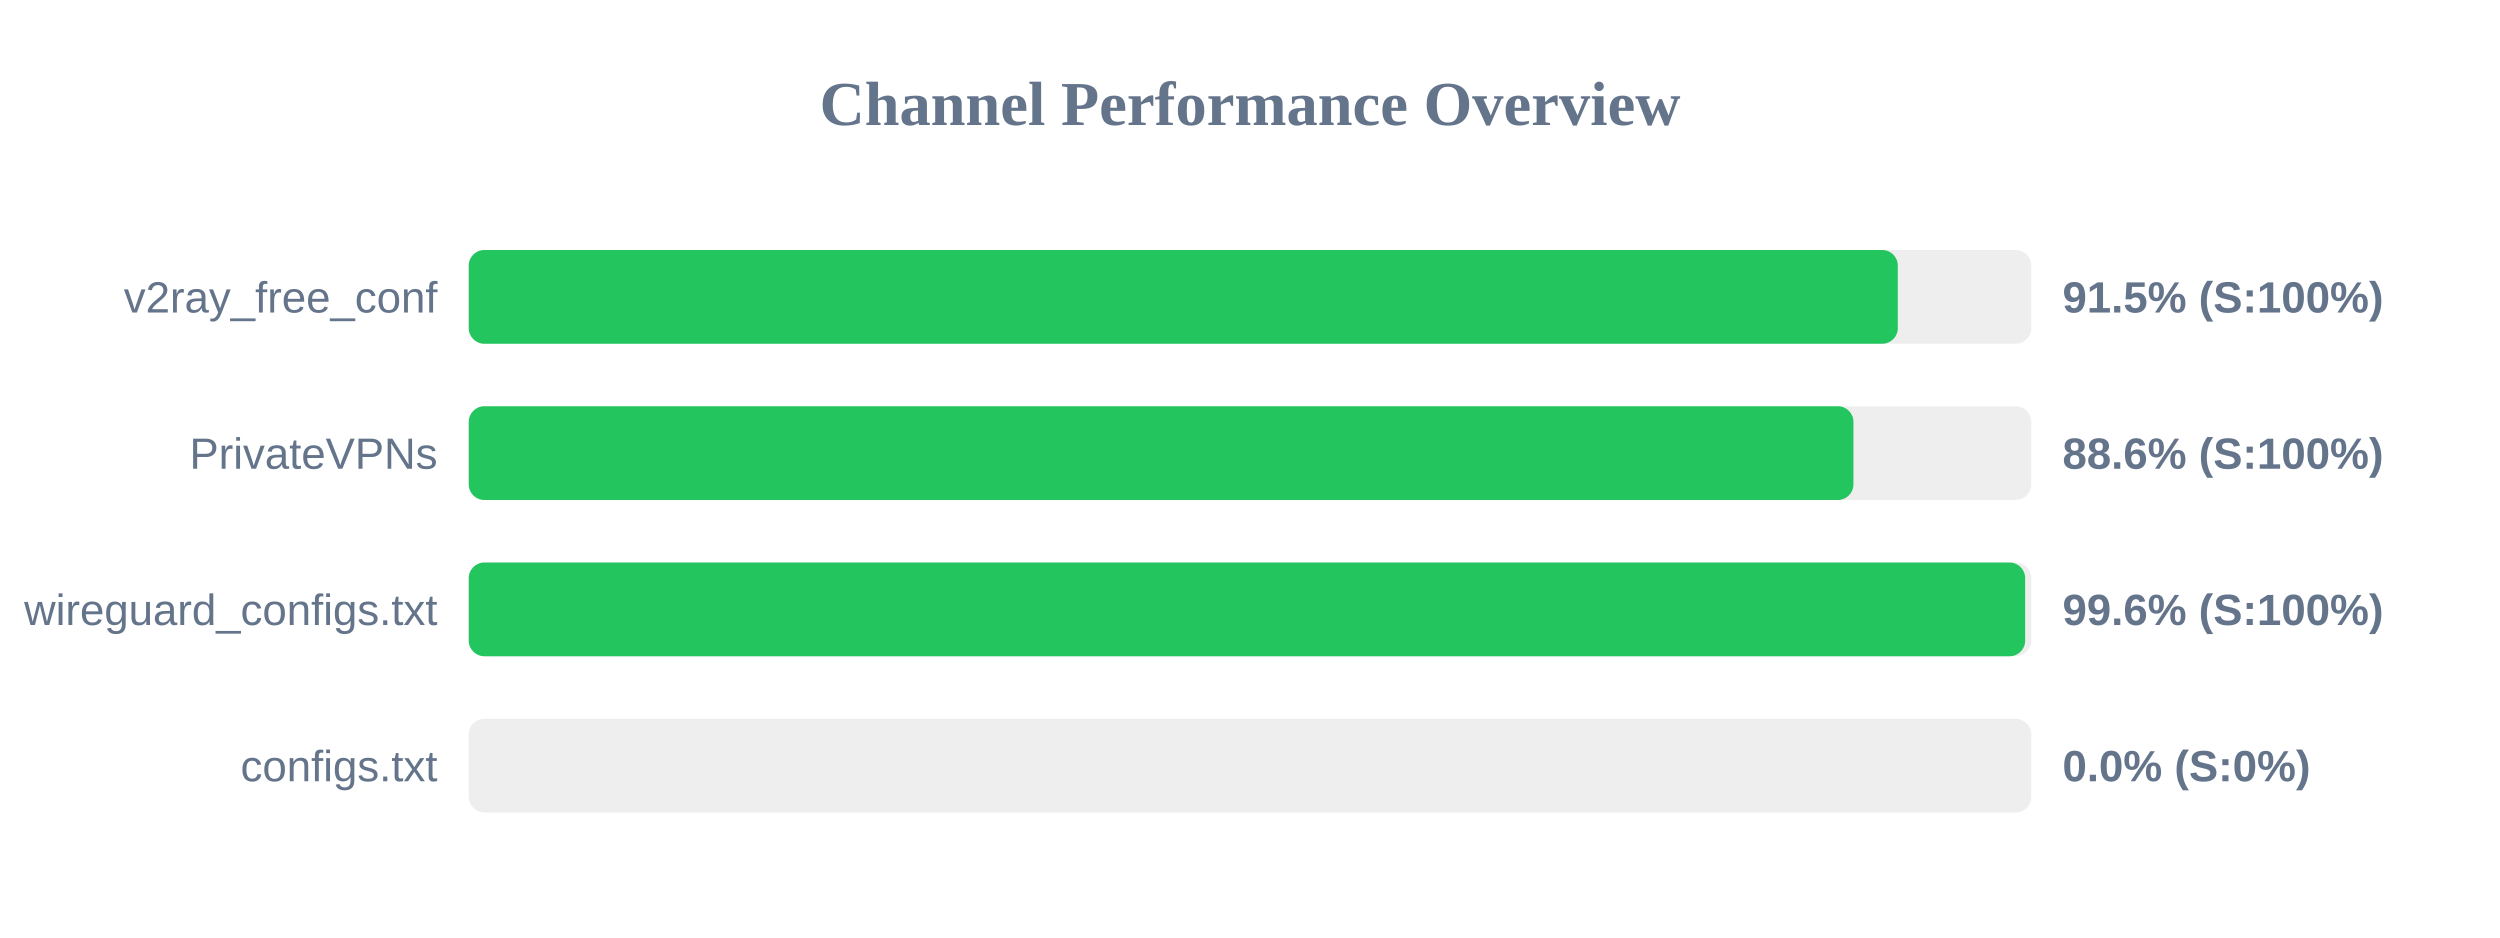
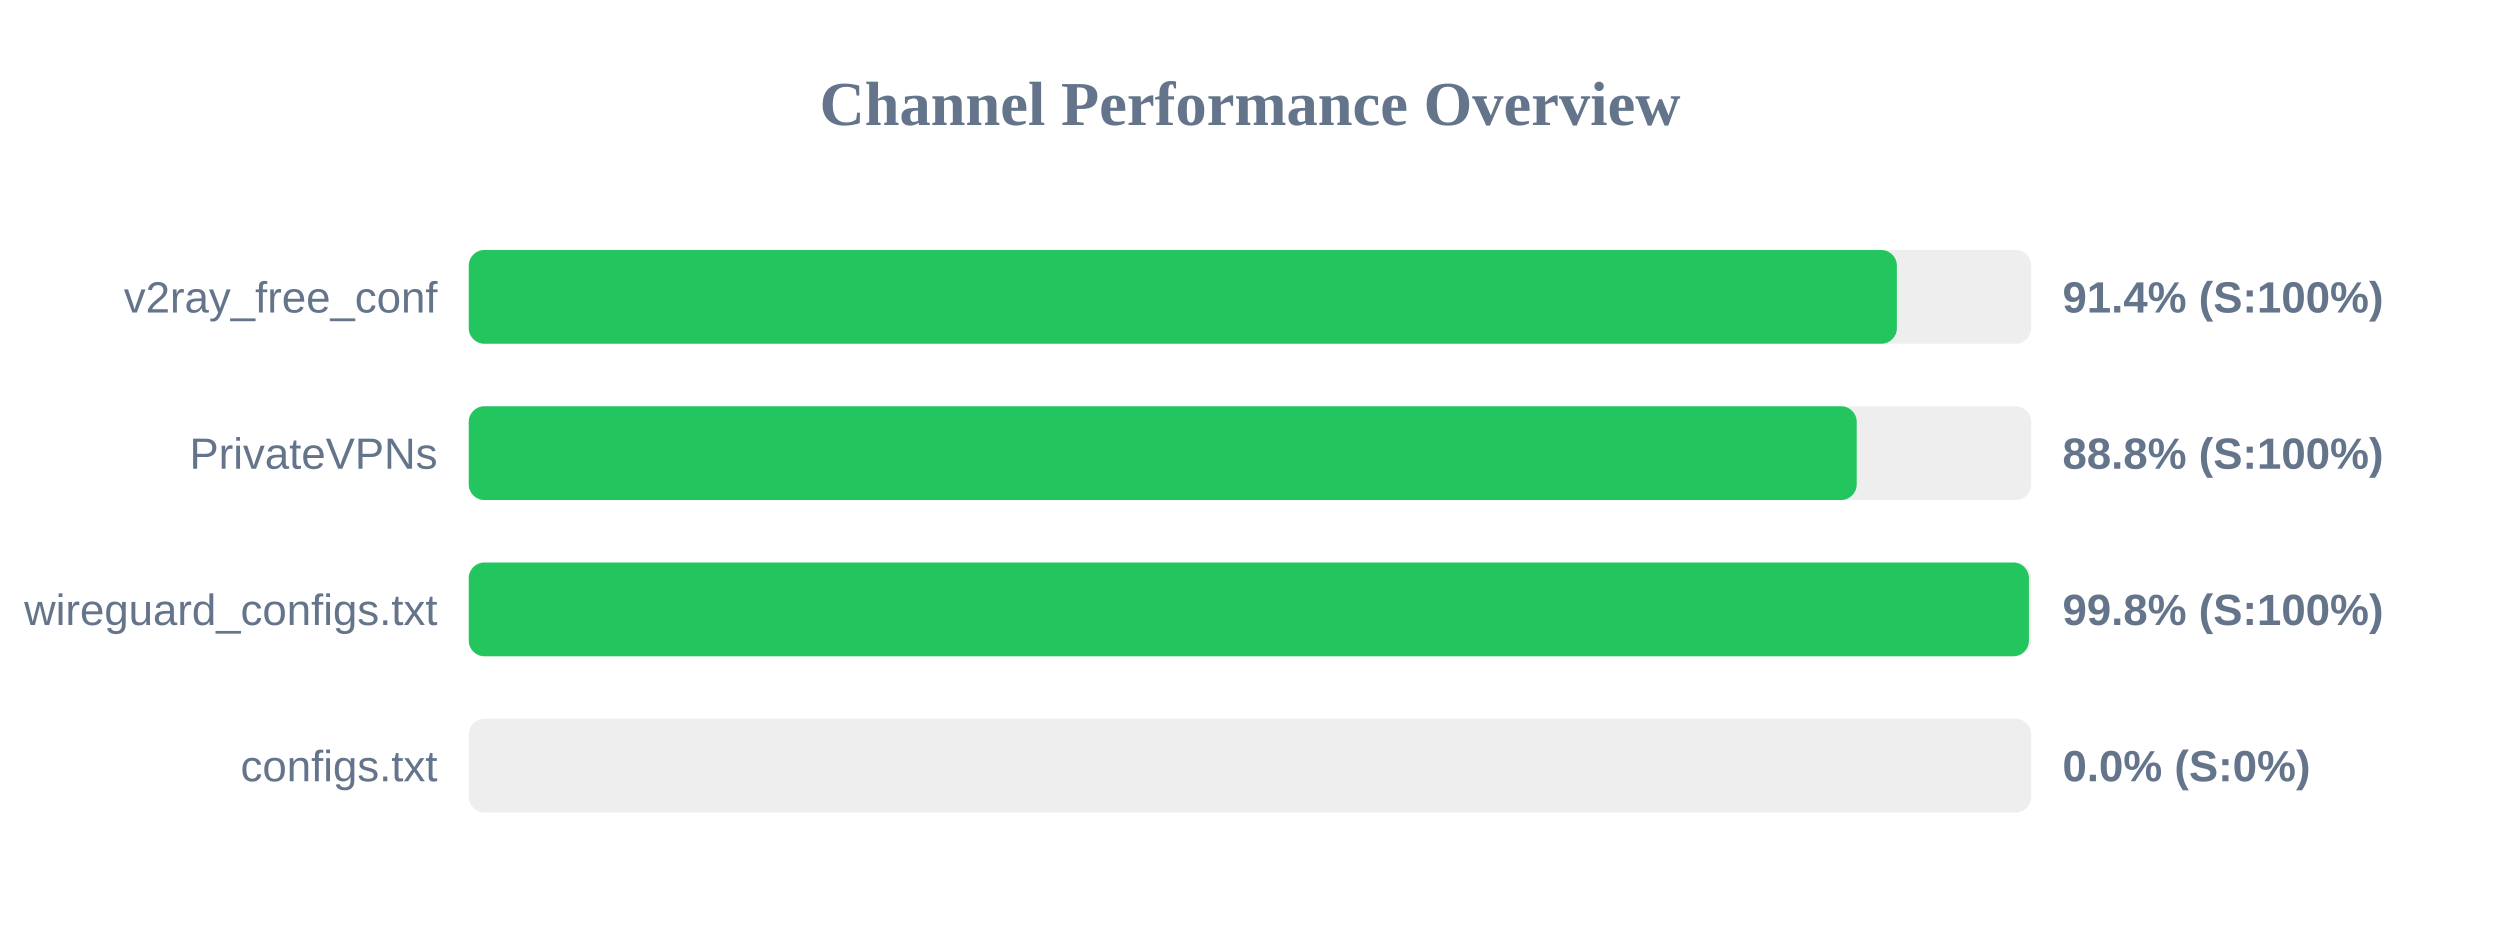
<svg xmlns="http://www.w3.org/2000/svg" width="800" height="300" version="1.1">
  <style>
        .row { font: 14px Arial; fill: #64748b; }
        .score { font: bold 14px Arial; fill: #64748b; }
    </style>
  <text x="400" y="40" text-anchor="middle" font-size="20px" font-weight="bold" fill="#64748b">Channel Performance Overview</text>
  <rect x="150" y="80" width="500" height="30" fill="#eee" rx="5" />
-   <rect x="150" y="80" width="457.3" height="30" fill="#22c55e" rx="5" />
+   <rect x="150" y="80" width="457.0" height="30" fill="#22c55e" rx="5" />
  <text x="140" y="100" text-anchor="end" class="row">v2ray_free_conf</text>
-   <text x="660" y="100" text-anchor="start" class="score">91.5% (S:100%)</text>
+   <text x="660" y="100" text-anchor="start" class="score">91.4% (S:100%)</text>
  <rect x="150" y="130" width="500" height="30" fill="#eee" rx="5" />
-   <rect x="150" y="130" width="443.1" height="30" fill="#22c55e" rx="5" />
+   <rect x="150" y="130" width="444.15" height="30" fill="#22c55e" rx="5" />
  <text x="140" y="150" text-anchor="end" class="row">PrivateVPNs</text>
-   <text x="660" y="150" text-anchor="start" class="score">88.6% (S:100%)</text>
+   <text x="660" y="150" text-anchor="start" class="score">88.8% (S:100%)</text>
  <rect x="150" y="180" width="500" height="30" fill="#eee" rx="5" />
-   <rect x="150" y="180" width="498.05" height="30" fill="#22c55e" rx="5" />
+   <rect x="150" y="180" width="499.25" height="30" fill="#22c55e" rx="5" />
  <text x="140" y="200" text-anchor="end" class="row">wireguard_configs.txt</text>
-   <text x="660" y="200" text-anchor="start" class="score">99.6% (S:100%)</text>
+   <text x="660" y="200" text-anchor="start" class="score">99.8% (S:100%)</text>
  <rect x="150" y="230" width="500" height="30" fill="#eee" rx="5" />
  <rect x="150" y="230" width="0.0" height="30" fill="#ef4444" rx="5" />
  <text x="140" y="250" text-anchor="end" class="row">configs.txt</text>
  <text x="660" y="250" text-anchor="start" class="score">0.0% (S:0%)</text>
</svg>
